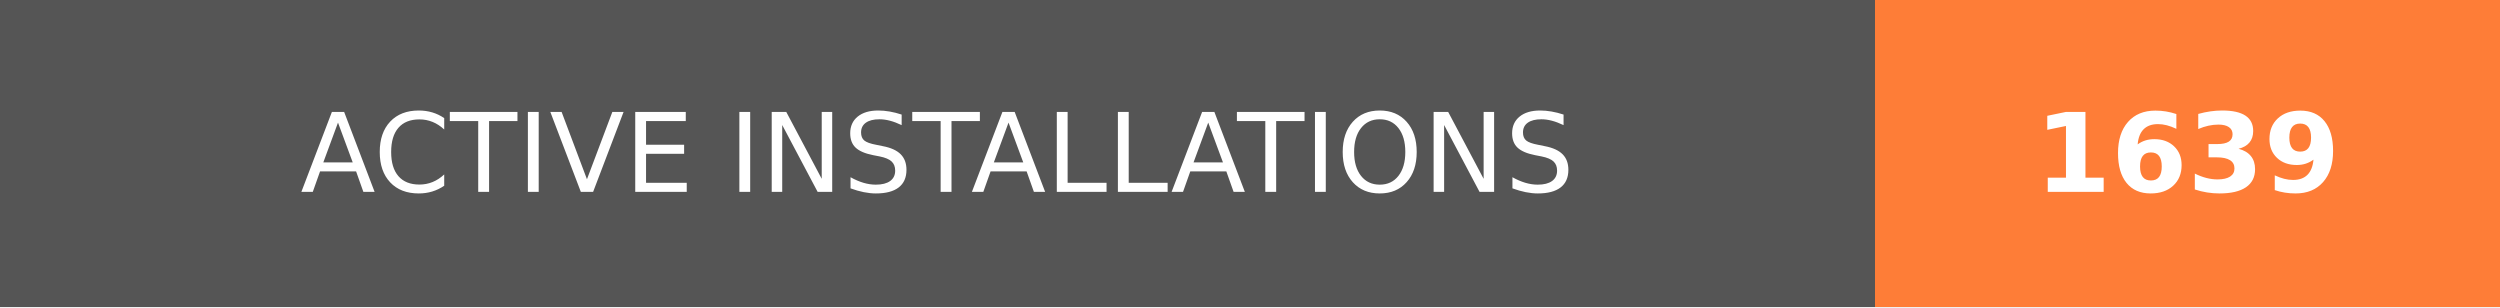
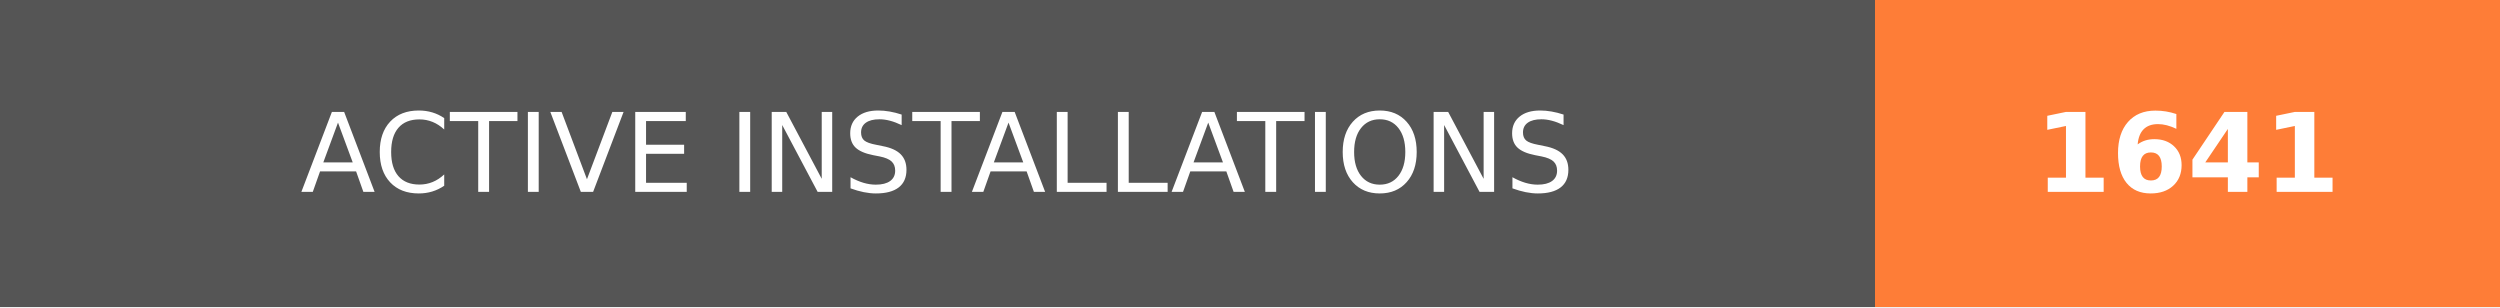
- <svg xmlns="http://www.w3.org/2000/svg" width="228" height="28" role="img" aria-label="ACTIVE INSTALLATIONS: 1639">
+ <svg xmlns="http://www.w3.org/2000/svg" width="228" height="28" role="img" aria-label="ACTIVE INSTALLATIONS: 1641">
  <g shape-rendering="crispEdges">
    <rect width="171" height="28" fill="#555" />
    <rect x="171" width="57" height="28" fill="#fe7d37" />
  </g>
  <g fill="#fff" text-anchor="middle" font-family="Verdana,Geneva,DejaVu Sans,sans-serif" text-rendering="geometricPrecision" font-size="100">
    <text transform="scale(.1)" x="855" y="175" textLength="1470" fill="#fff">ACTIVE INSTALLATIONS</text>
-     <text transform="scale(.1)" x="1995" y="175" textLength="330" fill="#fff" font-weight="bold">1639</text>
+     <text transform="scale(.1)" x="1995" y="175" textLength="330" fill="#fff" font-weight="bold">1641</text>
  </g>
</svg>
